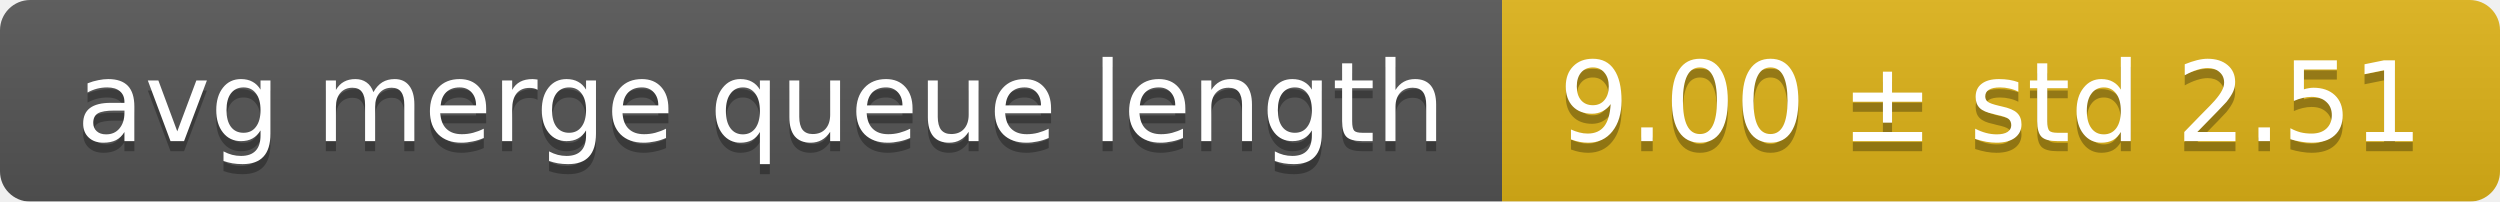
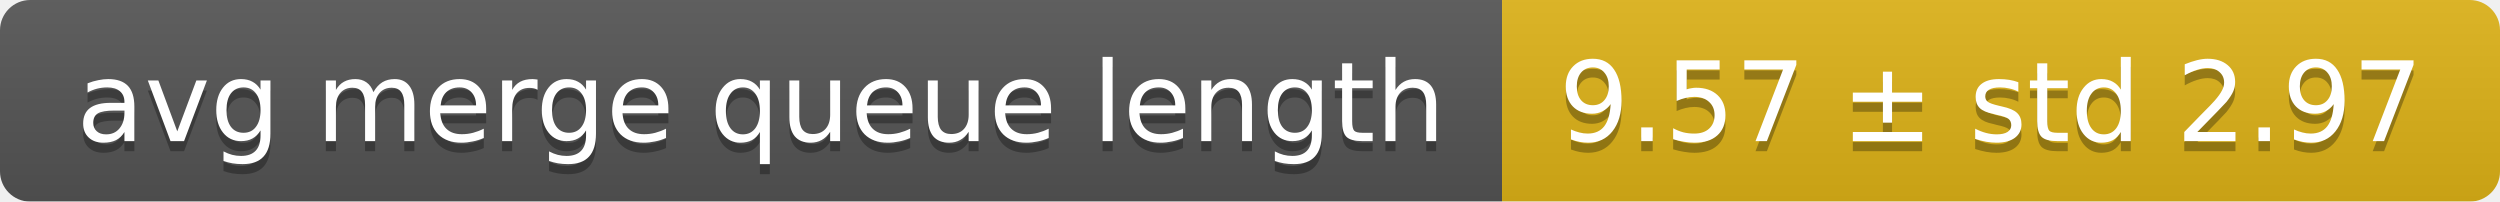
<svg xmlns="http://www.w3.org/2000/svg" width="248" height="20">
  <linearGradient id="smooth" x2="0" y2="100%">
    <stop offset="0" stop-color="#bbb" stop-opacity=".1" />
    <stop offset="1" stop-opacity=".1" />
  </linearGradient>
  <mask id="round">
    <rect width="248" height="20" rx="3" fill="#fff" />
  </mask>
  <g mask="url(#round)">
    <rect width="149" height="20" fill="#555" />
    <rect x="149" width="99" height="20" fill="#dfb317" />
    <rect width="248" height="20" fill="url(#smooth)" />
  </g>
  <g fill="#fff" text-anchor="middle" font-family="DejaVu Sans,Verdana,Geneva,sans-serif" font-size="11">
    <text x="75.5" y="15" fill="#010101" fill-opacity=".3">avg merge queue length</text>
    <text x="75.5" y="14">avg merge queue length</text>
-     <text x="197.5" y="15" fill="#010101" fill-opacity=".3">9.00 ± std 2.51</text>
-     <text x="197.5" y="14">9.00 ± std 2.51</text>
+     <text x="197.5" y="15" fill="#010101" fill-opacity=".3">9.57 ± std 2.97</text>
+     <text x="197.5" y="14">9.57 ± std 2.97</text>
  </g>
</svg>
